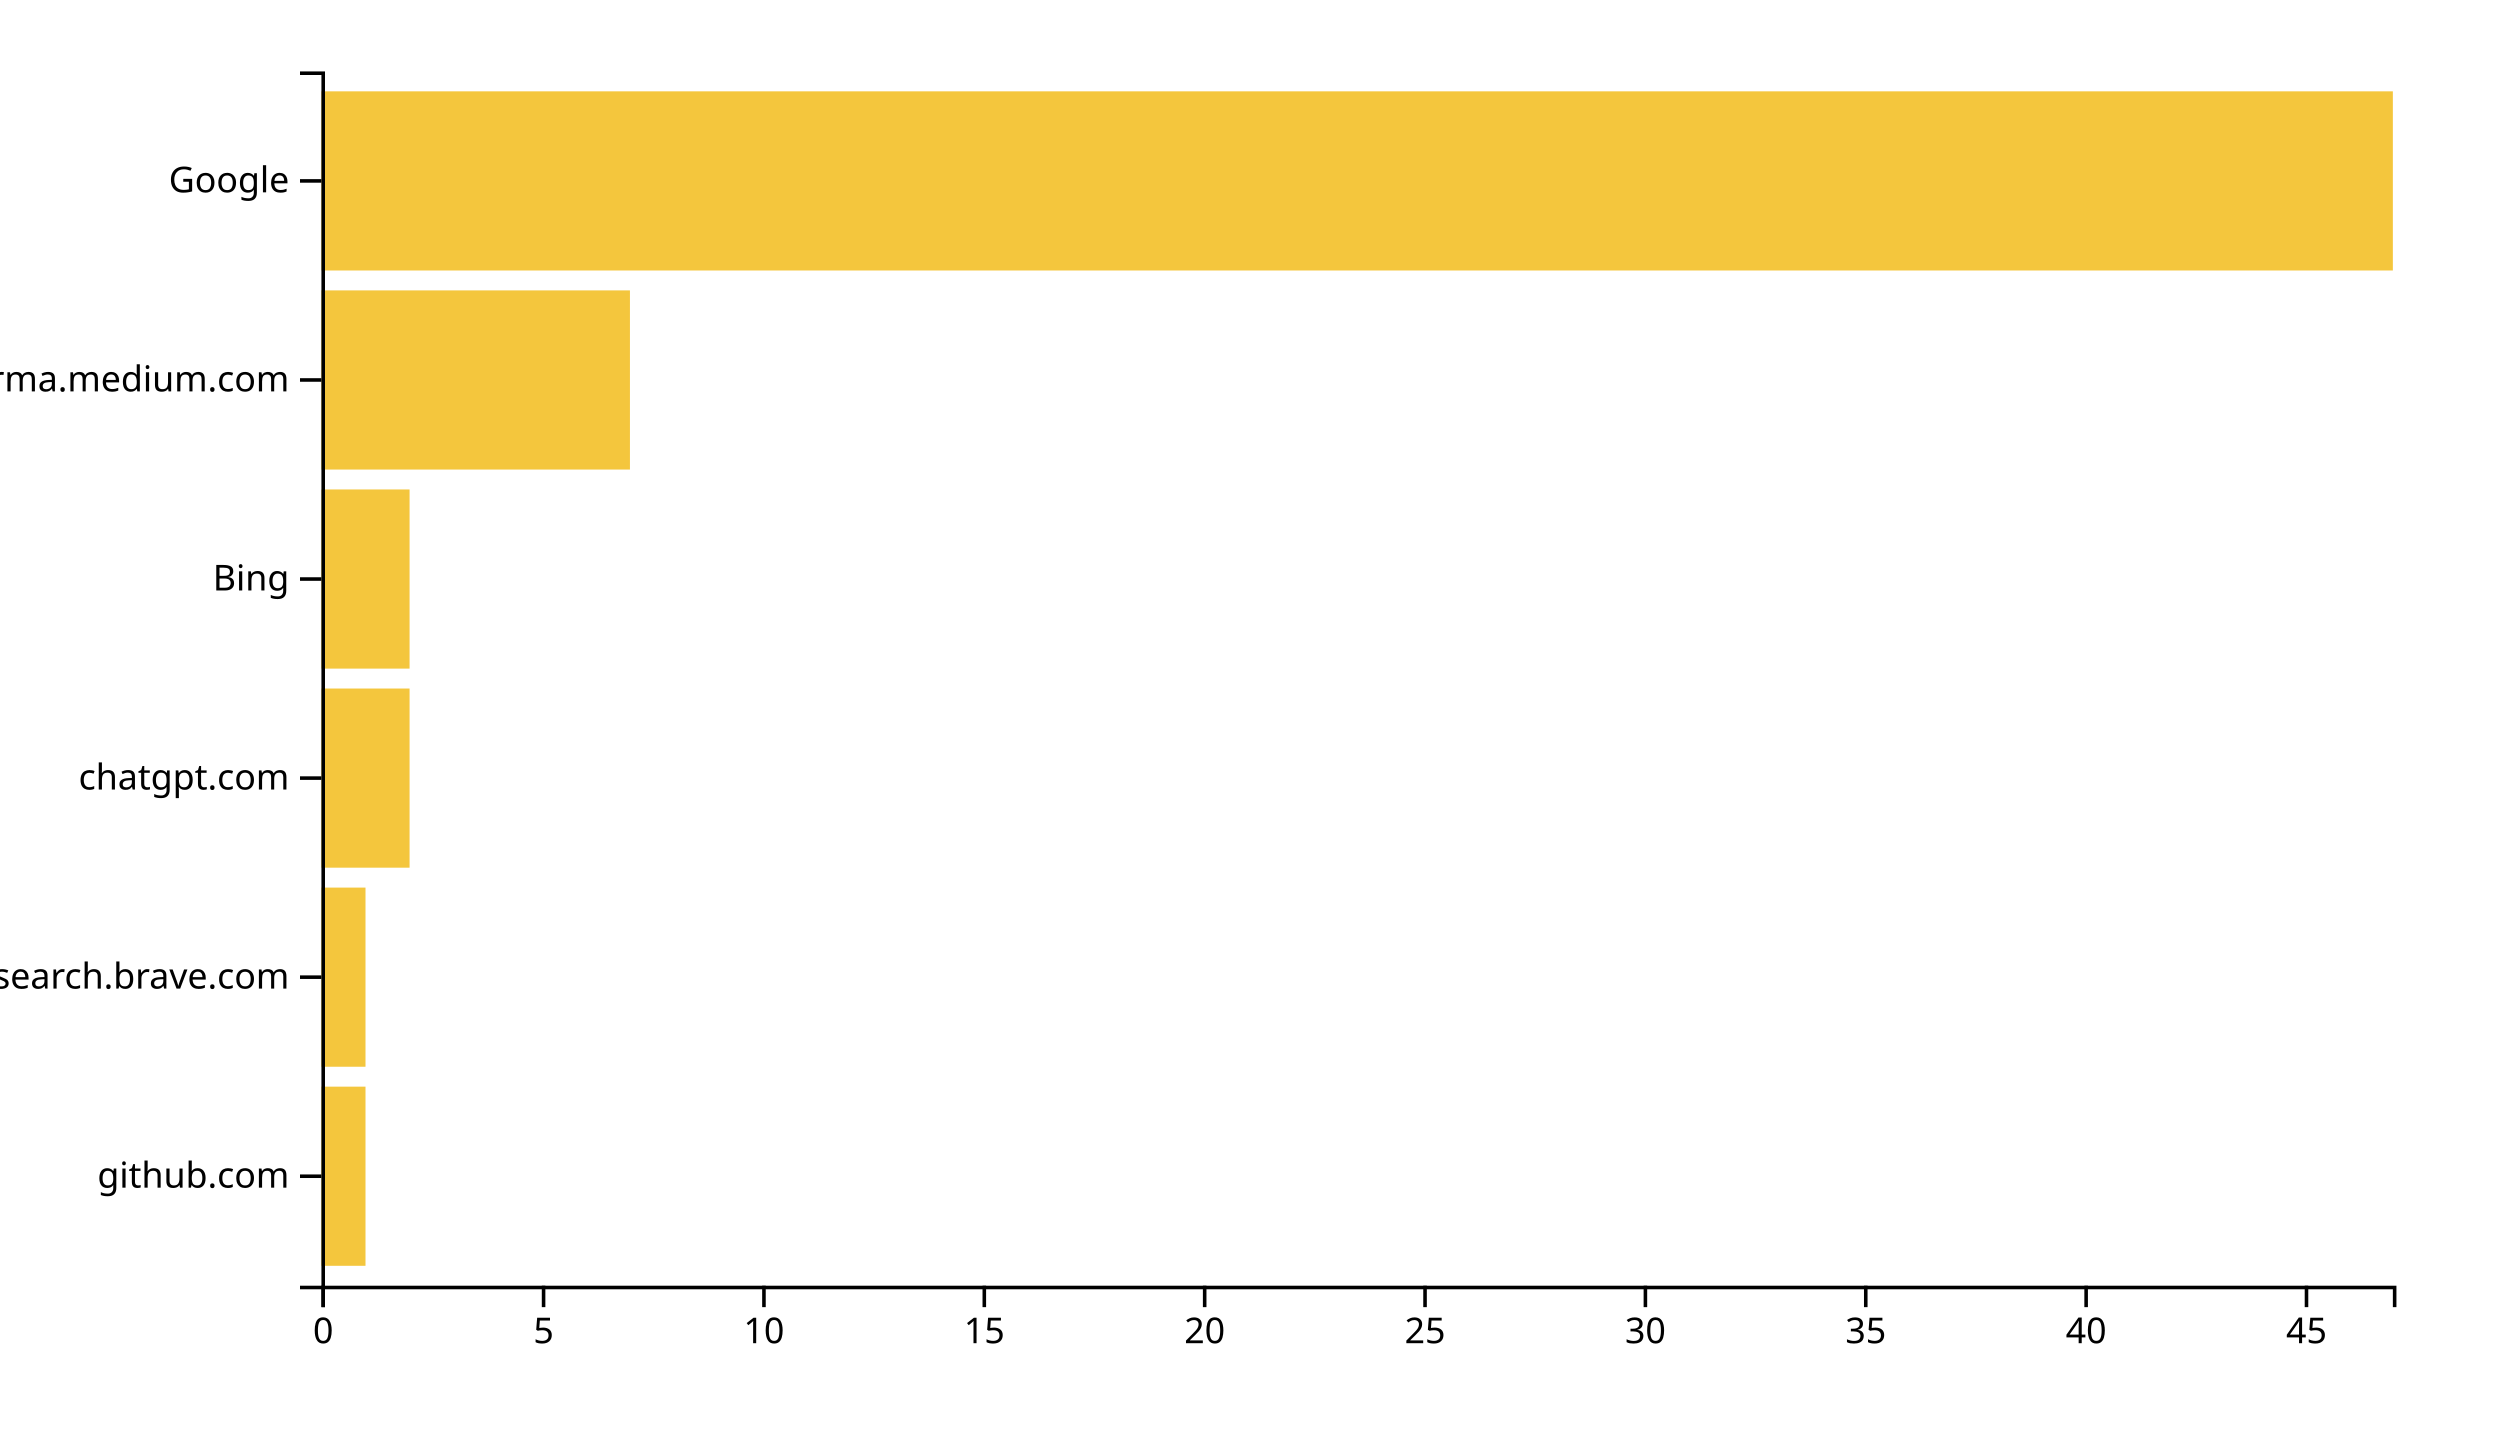
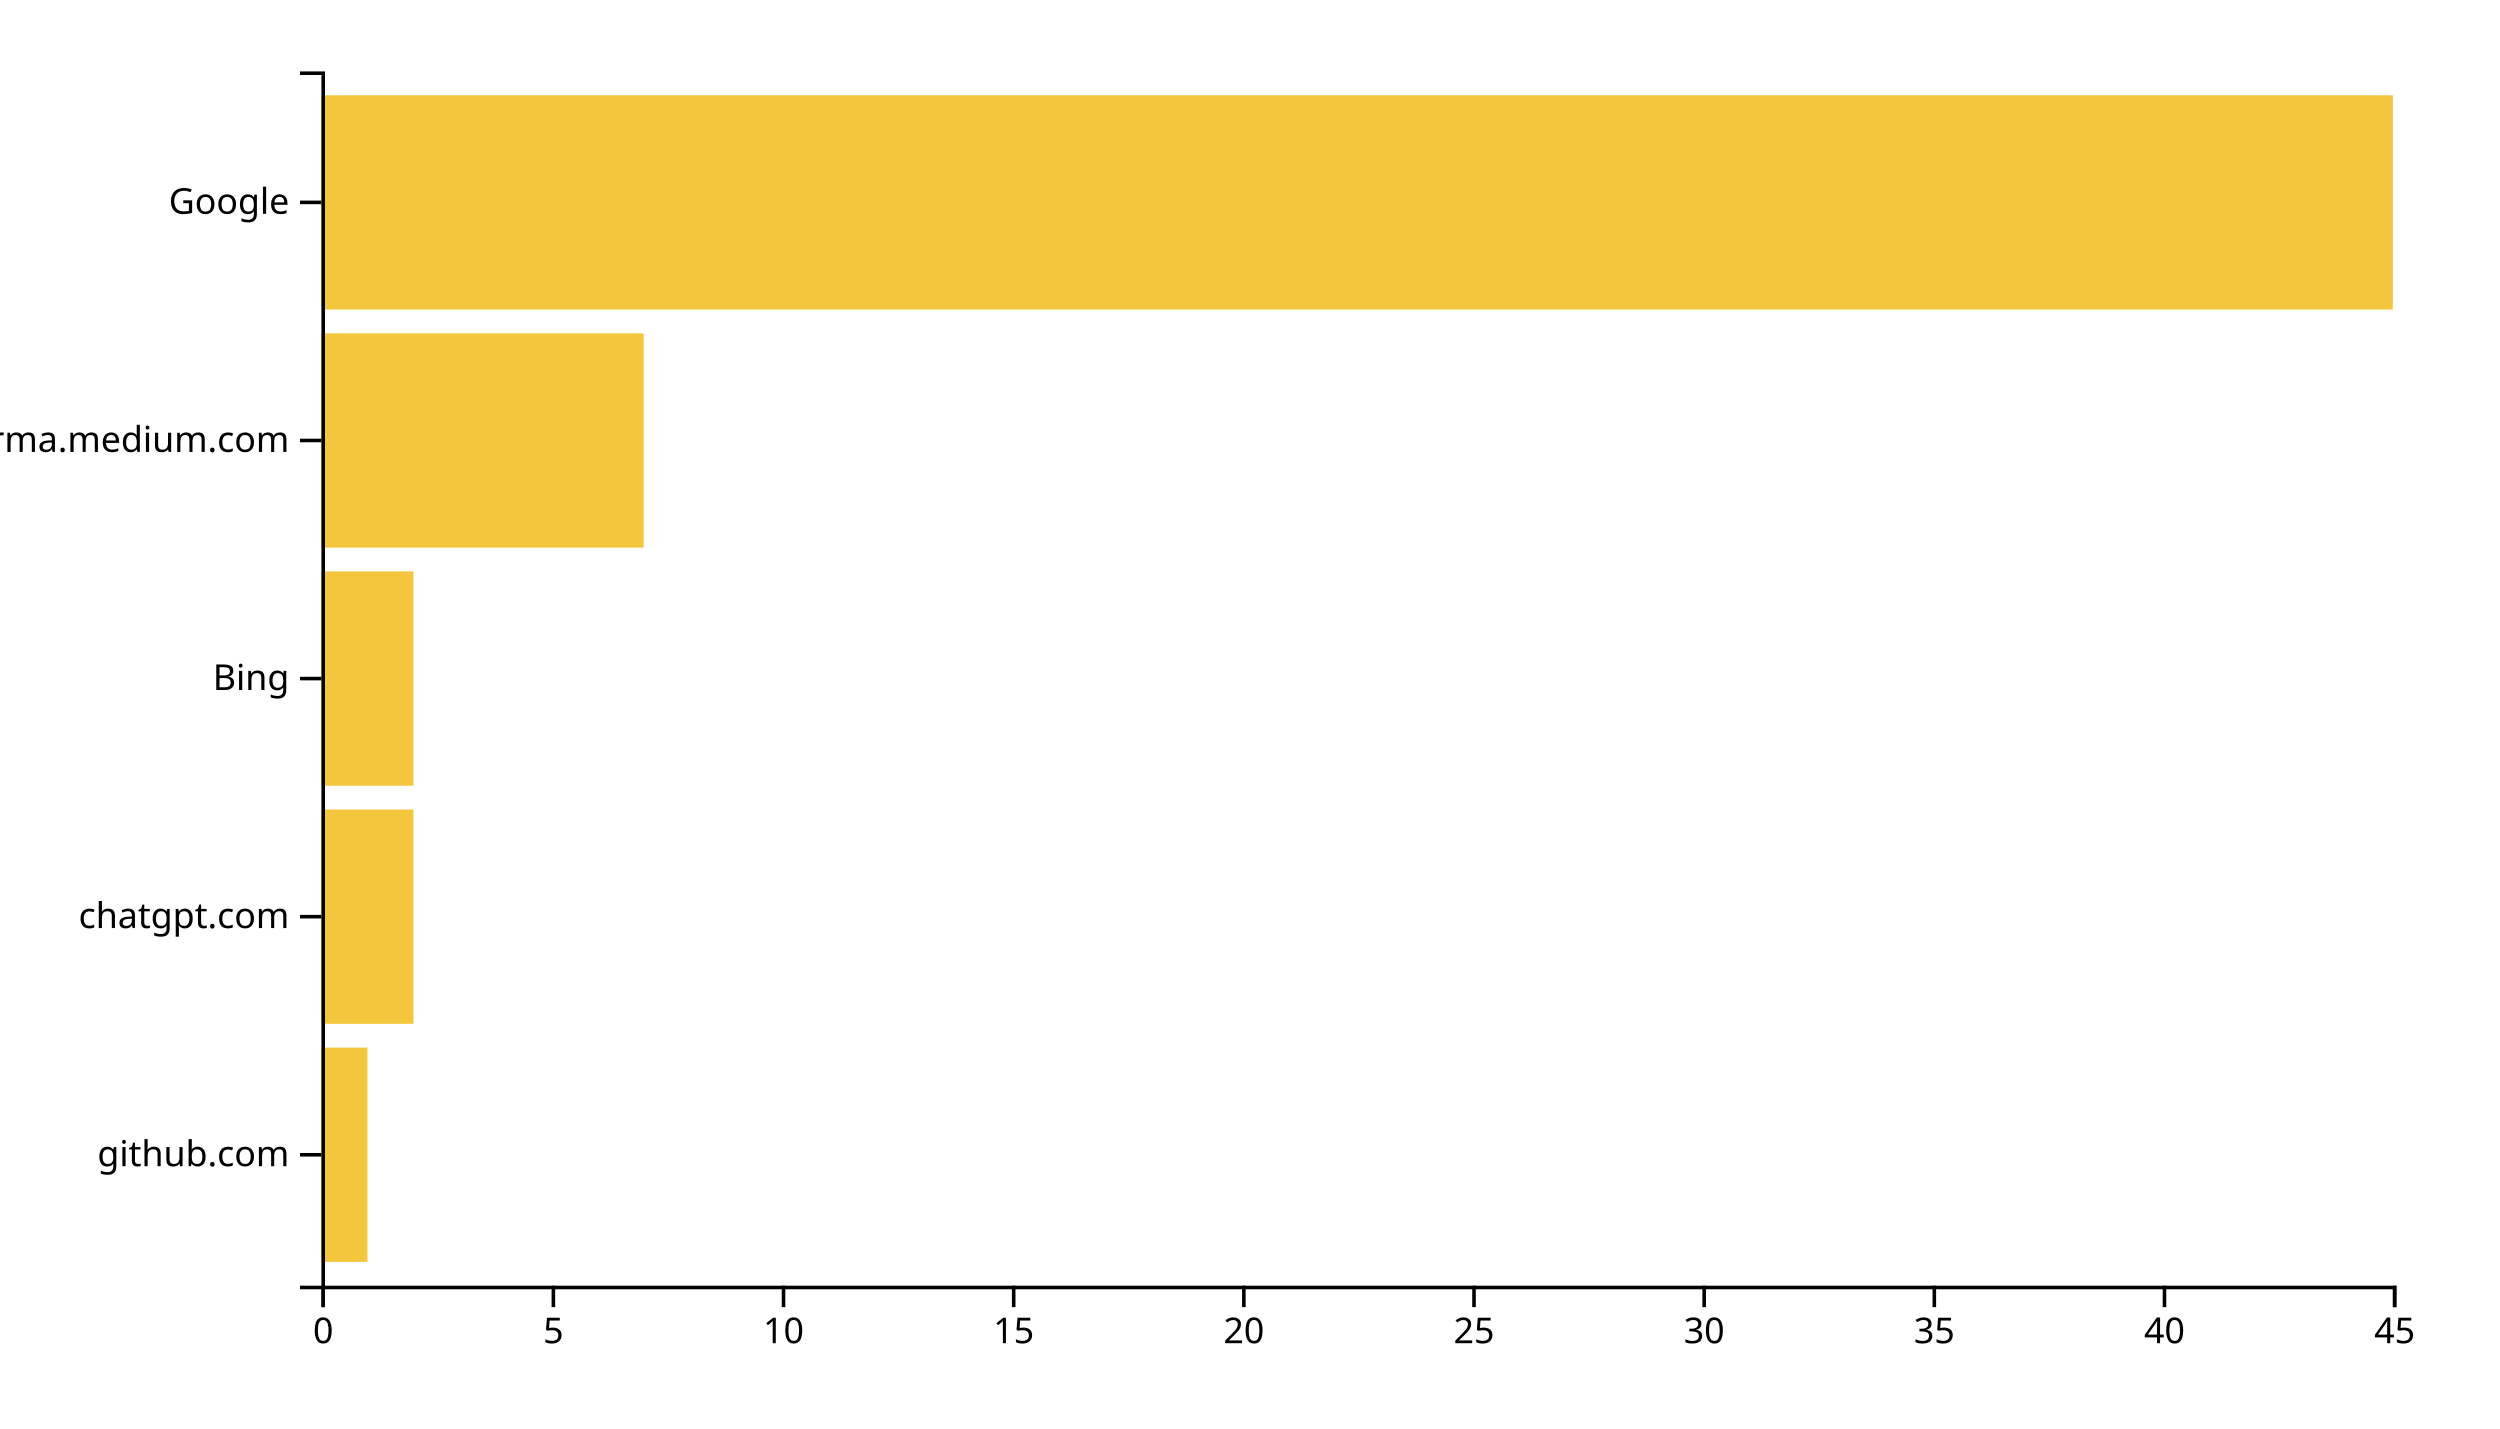
<svg xmlns="http://www.w3.org/2000/svg" width="700" height="400">
  <g transform="translate(90,20)">
-     <rect class="bar" width="12.34" y="284.262" height="50.164" style="fill: #f4c63d; text-anchor: end;" />
-     <rect class="bar" width="12.34" y="228.525" height="50.164" style="fill: #f4c63d; text-anchor: end;" />
-     <rect class="bar" width="24.681" y="172.787" height="50.164" style="fill: #f4c63d; text-anchor: end;" />
-     <rect class="bar" width="24.681" y="117.049" height="50.164" style="fill: #f4c63d; text-anchor: end;" />
-     <rect class="bar" width="86.383" y="61.311" height="50.164" style="fill: #f4c63d; text-anchor: end;" />
-     <rect class="bar" width="580" y="5.574" height="50.164" style="fill: #f4c63d; text-anchor: end;" />
+     <rect class="bar" width="12.889" y="273.333" height="60" style="fill: #f4c63d; text-anchor: end;" />
+     <rect class="bar" width="25.778" y="206.667" height="60" style="fill: #f4c63d; text-anchor: end;" />
+     <rect class="bar" width="25.778" y="140" height="60" style="fill: #f4c63d; text-anchor: end;" />
+     <rect class="bar" width="90.222" y="73.333" height="60" style="fill: #f4c63d; text-anchor: end;" />
+     <rect class="bar" width="580" y="6.667" height="60" style="fill: #f4c63d; text-anchor: end;" />
    <g transform="translate(0,340)" fill="none" font-size="10" font-family="sans-serif" text-anchor="middle">
      <path class="domain" stroke="currentColor" d="M0.5,6V0.5H580.5V6" />
      <g class="tick" opacity="1" transform="translate(0.5,0)">
        <line stroke="currentColor" y2="6" />
        <text fill="currentColor" y="9" dy="0.71em">0</text>
      </g>
-       <g class="tick" opacity="1" transform="translate(62.20213,0)">
+       <g class="tick" opacity="1" transform="translate(64.94444,0)">
        <line stroke="currentColor" y2="6" />
        <text fill="currentColor" y="9" dy="0.71em">5</text>
      </g>
-       <g class="tick" opacity="1" transform="translate(123.9043,0)">
+       <g class="tick" opacity="1" transform="translate(129.3889,0)">
        <line stroke="currentColor" y2="6" />
        <text fill="currentColor" y="9" dy="0.71em">10</text>
      </g>
-       <g class="tick" opacity="1" transform="translate(185.6064,0)">
+       <g class="tick" opacity="1" transform="translate(193.8333,0)">
        <line stroke="currentColor" y2="6" />
        <text fill="currentColor" y="9" dy="0.71em">15</text>
      </g>
-       <g class="tick" opacity="1" transform="translate(247.3085,0)">
+       <g class="tick" opacity="1" transform="translate(258.2778,0)">
        <line stroke="currentColor" y2="6" />
        <text fill="currentColor" y="9" dy="0.71em">20</text>
      </g>
-       <g class="tick" opacity="1" transform="translate(309.0106,0)">
+       <g class="tick" opacity="1" transform="translate(322.7222,0)">
        <line stroke="currentColor" y2="6" />
        <text fill="currentColor" y="9" dy="0.71em">25</text>
      </g>
-       <g class="tick" opacity="1" transform="translate(370.7128,0)">
+       <g class="tick" opacity="1" transform="translate(387.1667,0)">
        <line stroke="currentColor" y2="6" />
        <text fill="currentColor" y="9" dy="0.71em">30</text>
      </g>
-       <g class="tick" opacity="1" transform="translate(432.4149,0)">
+       <g class="tick" opacity="1" transform="translate(451.6111,0)">
        <line stroke="currentColor" y2="6" />
        <text fill="currentColor" y="9" dy="0.71em">35</text>
      </g>
-       <g class="tick" opacity="1" transform="translate(494.117,0)">
+       <g class="tick" opacity="1" transform="translate(516.0556,0)">
        <line stroke="currentColor" y2="6" />
        <text fill="currentColor" y="9" dy="0.71em">40</text>
      </g>
-       <g class="tick" opacity="1" transform="translate(555.8191,0)">
+       <g class="tick" opacity="1" transform="translate(580.5,0)">
        <line stroke="currentColor" y2="6" />
        <text fill="currentColor" y="9" dy="0.71em">45</text>
      </g>
    </g>
    <g fill="none" font-size="10" font-family="sans-serif" text-anchor="end">
      <path class="domain" stroke="currentColor" d="M-6,340.5H0.5V0.5H-6" />
-       <g class="tick" opacity="1" transform="translate(0,309.3443)">
+       <g class="tick" opacity="1" transform="translate(0,303.3333)">
        <line stroke="currentColor" x2="-6" />
        <text fill="currentColor" x="-9" dy="0.32em">github.com</text>
      </g>
-       <g class="tick" opacity="1" transform="translate(0,253.6066)">
-         <line stroke="currentColor" x2="-6" />
-         <text fill="currentColor" x="-9" dy="0.32em">search.brave.com</text>
-       </g>
-       <g class="tick" opacity="1" transform="translate(0,197.8689)">
+       <g class="tick" opacity="1" transform="translate(0,236.6667)">
        <line stroke="currentColor" x2="-6" />
        <text fill="currentColor" x="-9" dy="0.32em">chatgpt.com</text>
      </g>
-       <g class="tick" opacity="1" transform="translate(0,142.1311)">
+       <g class="tick" opacity="1" transform="translate(0,170)">
        <line stroke="currentColor" x2="-6" />
        <text fill="currentColor" x="-9" dy="0.32em">Bing</text>
      </g>
-       <g class="tick" opacity="1" transform="translate(0,86.39344)">
+       <g class="tick" opacity="1" transform="translate(0,103.3333)">
        <line stroke="currentColor" x2="-6" />
        <text fill="currentColor" x="-9" dy="0.32em">xgirma.medium.com</text>
      </g>
-       <g class="tick" opacity="1" transform="translate(0,30.65574)">
+       <g class="tick" opacity="1" transform="translate(0,36.66667)">
        <line stroke="currentColor" x2="-6" />
        <text fill="currentColor" x="-9" dy="0.32em">Google</text>
      </g>
    </g>
  </g>
</svg>
